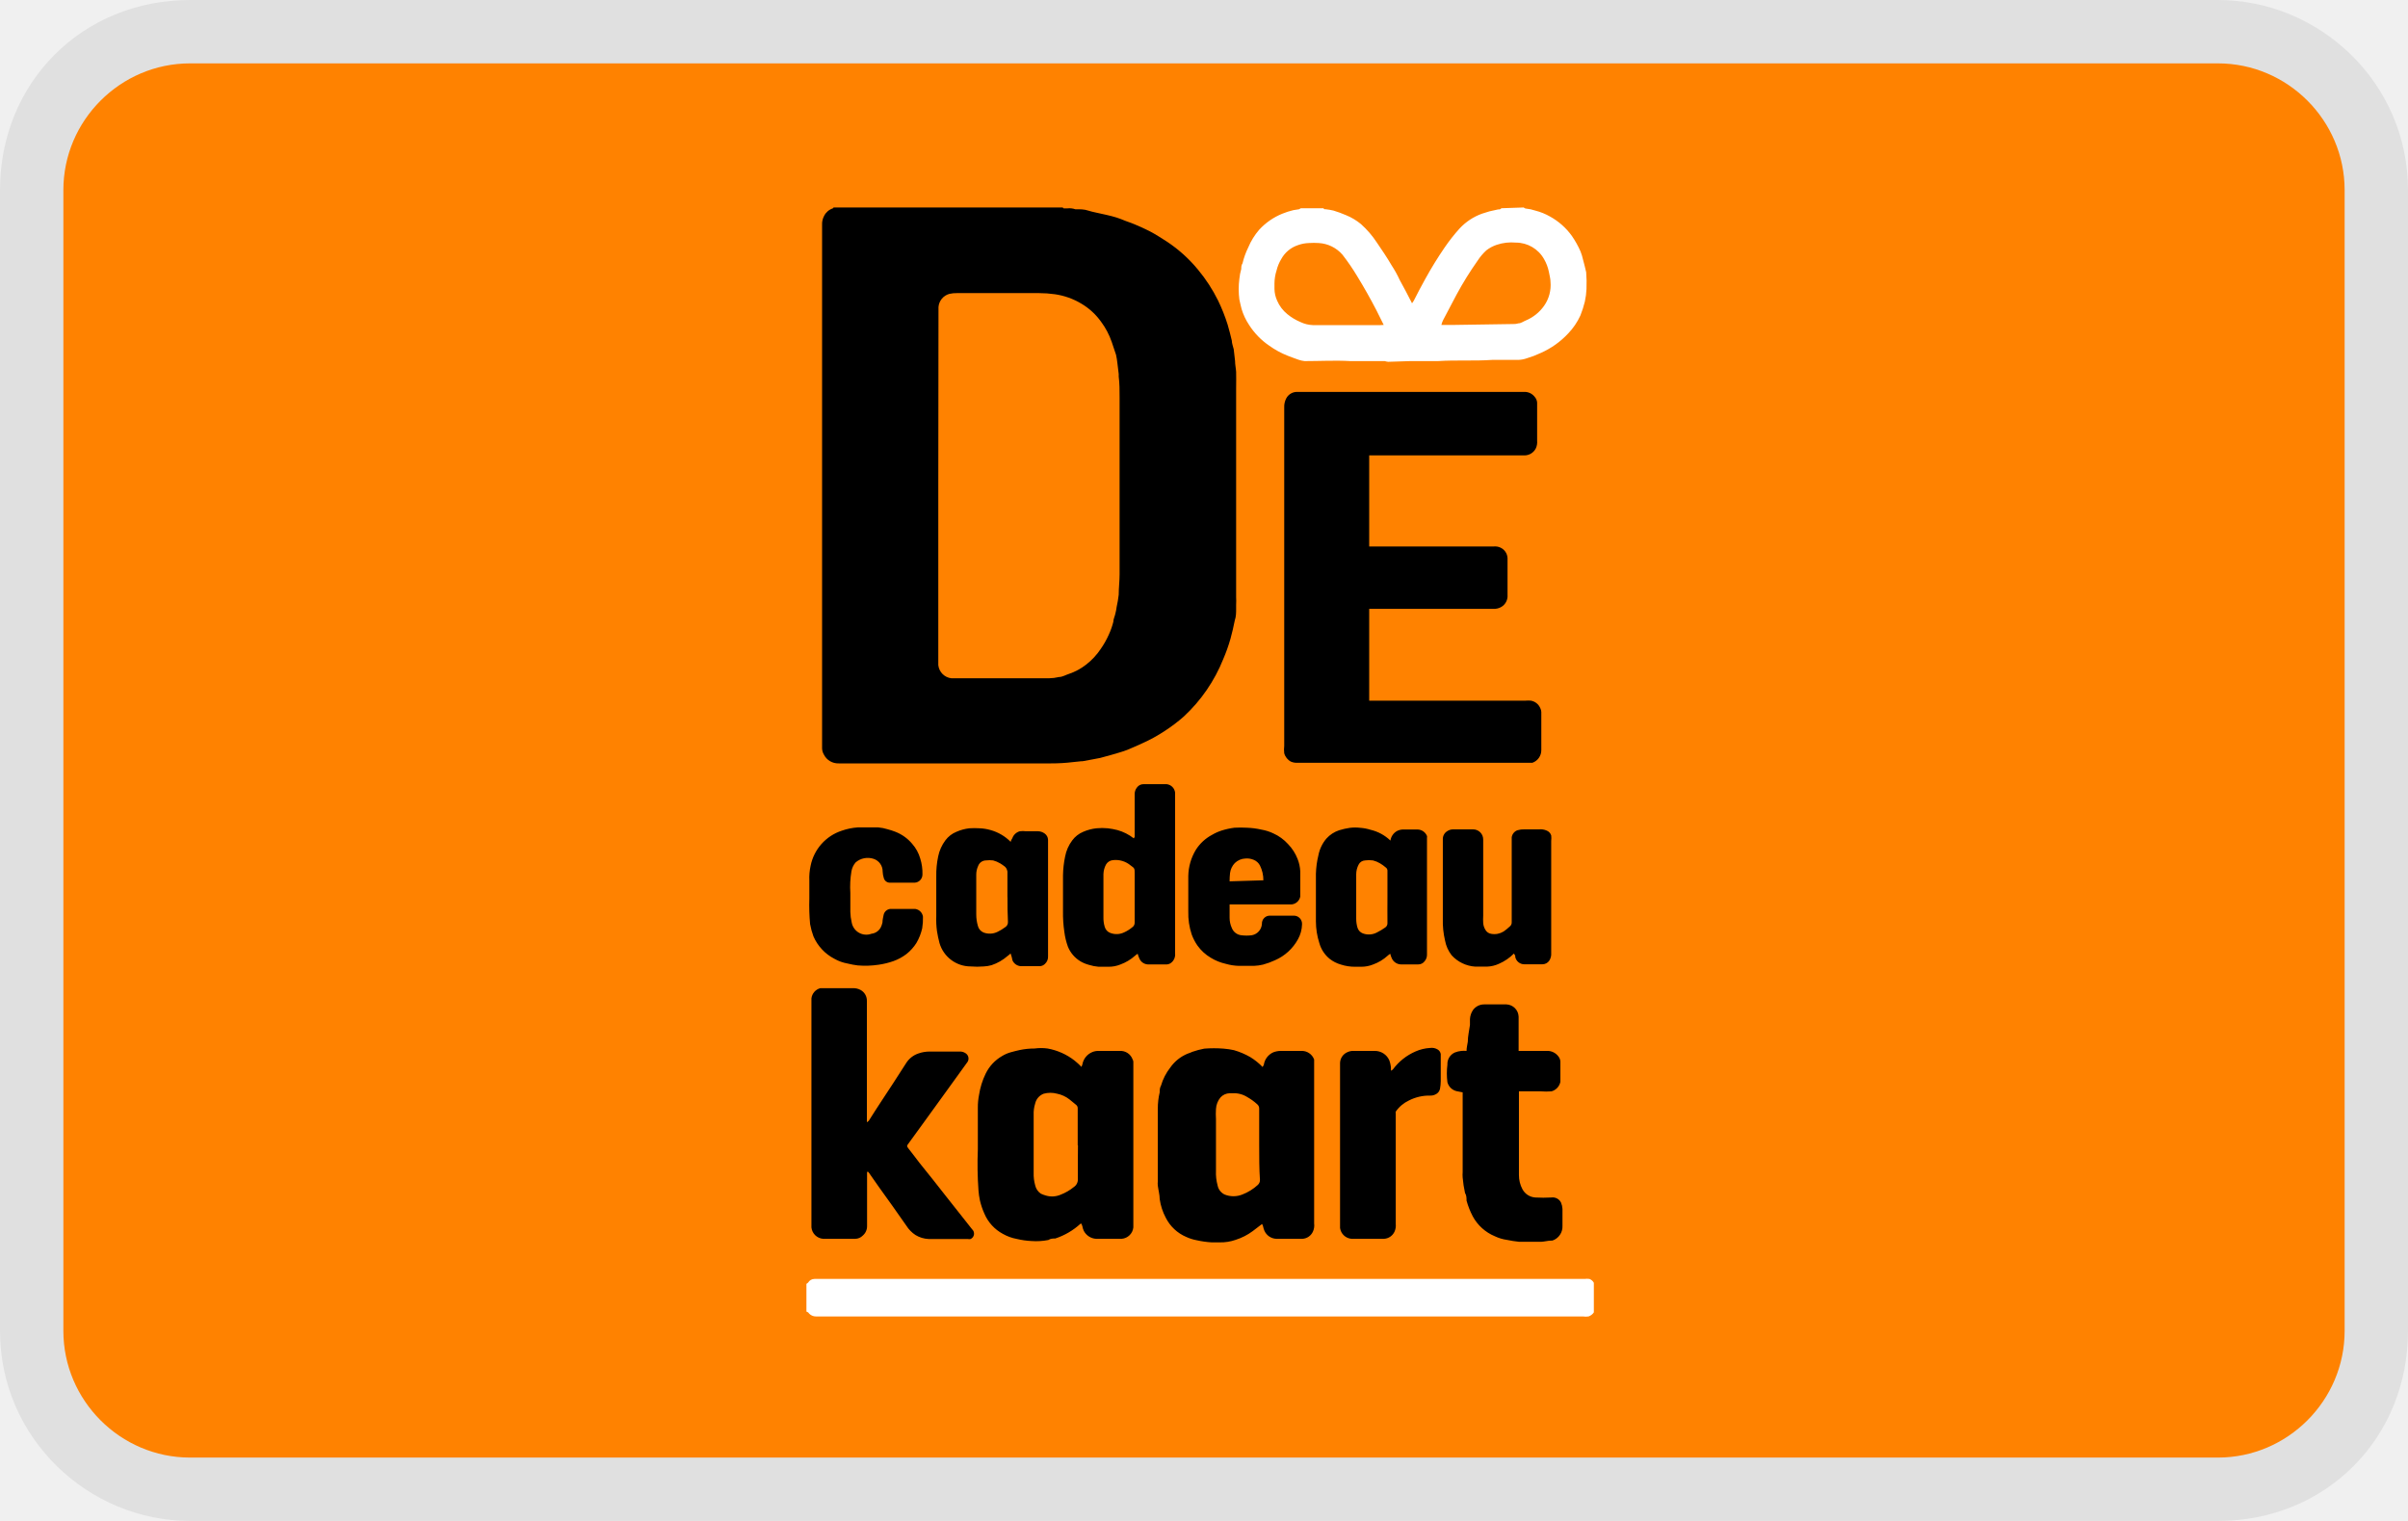
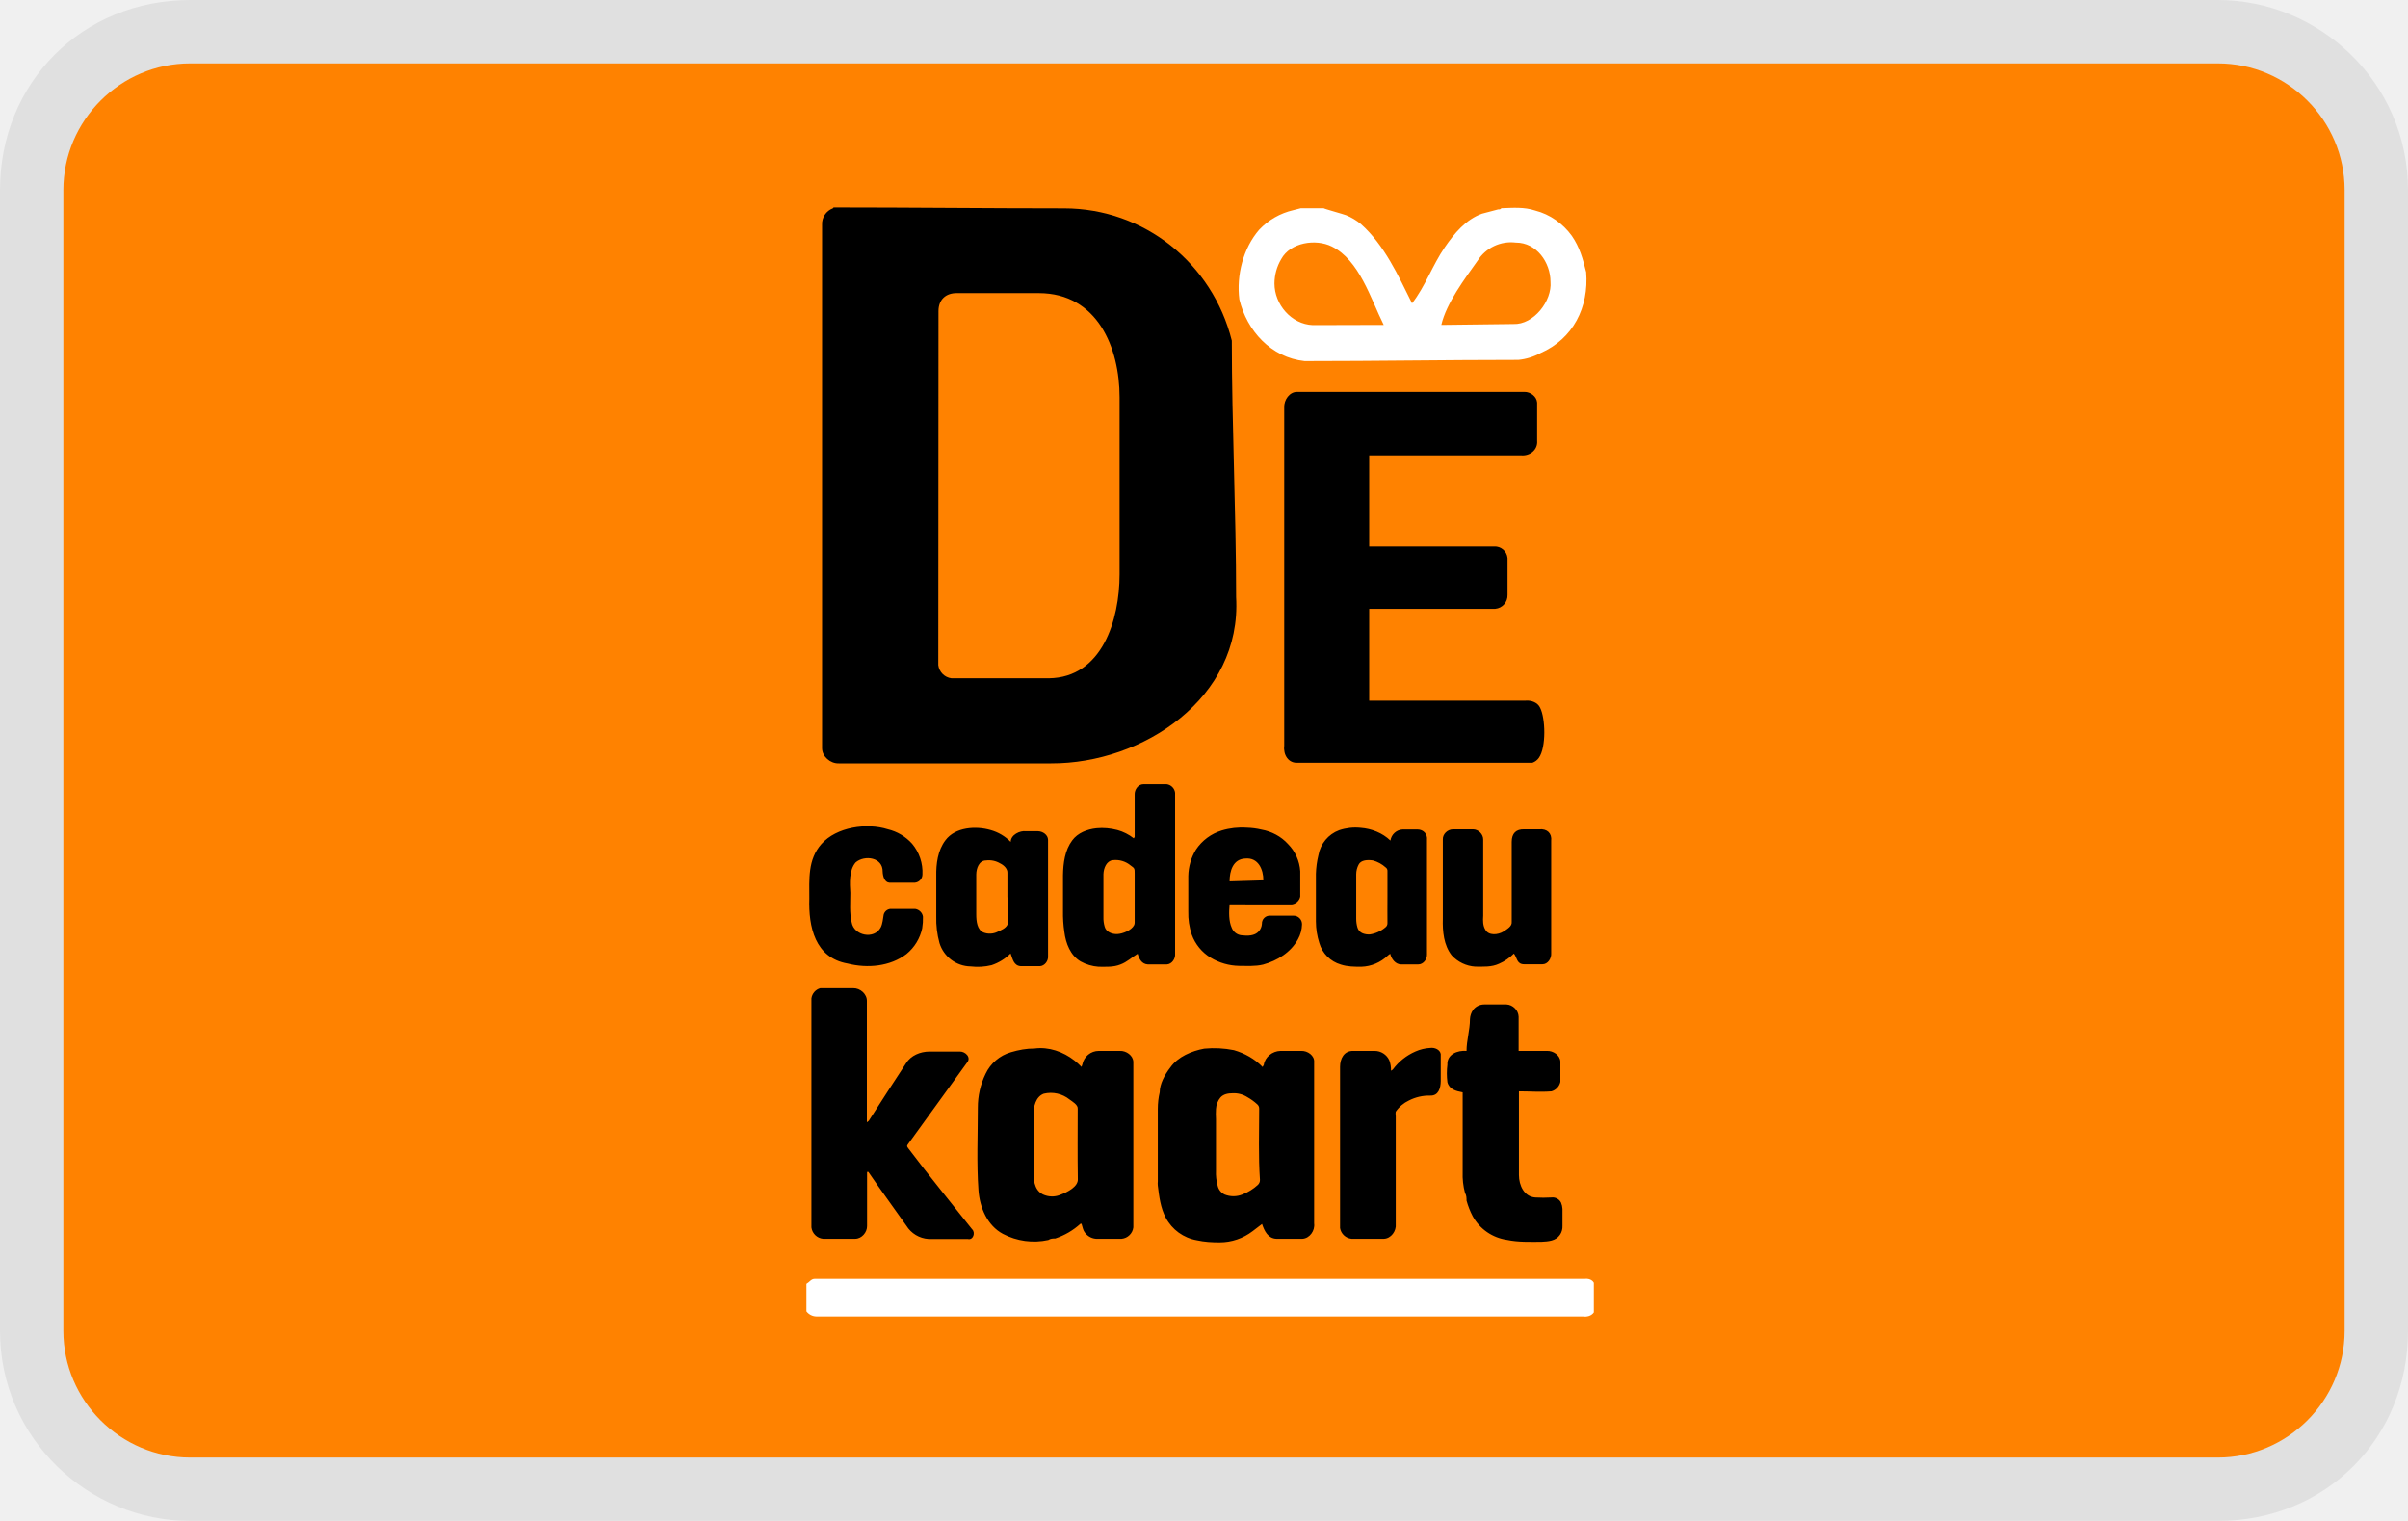
<svg xmlns="http://www.w3.org/2000/svg" role="img" viewBox="0 0 38 24" width="38" height="24" aria-labelledby="pi-decadeaukaart">
-   <path d="M35 0H3C1.3 0 0 1.3 0 3v18c0 1.7 1.4 3 3 3h32c1.7 0 3-1.3 3-3V3c0-1.7-1.4-3-3-3z" opacity=".07" />
-   <path fill="#ff8200" d="M35 1c1.1 0 2 .9 2 2v18c0 1.1-.9 2-2 2H3c-1.1 0-2-.9-2-2V3c0-1.1.9-2 2-2h32" />
-   <rect stroke="null" x="7.252" y=".353" fill="none" rx="10.37" height="23.368" width="23.368" class="cls-1" />
-   <path stroke="null" d="M16.773 3.274s0 .014.018.014h.054a.283.283 0 01.124.014h.016c.063 0 .126 0 .187.021s.194.045.29.068c.054.012.107.026.159.042s.091.033.138.052.096.032.142.053c.084.035.169.073.25.115s.17.1.255.154a2.227 2.227 0 01.5.449 2.477 2.477 0 01.316.486 2.804 2.804 0 01.151.38c.026.085.045.169.066.253 0 .044.02.091.03.136h0l.021.184c0 .059.014.117.017.173s0 .175 0 .262V9.423a1.028 1.028 0 010 .119v.065c0 .06 0 .122-.021.182a4.008 4.008 0 01-.068.29 2.671 2.671 0 01-.115.323 2.507 2.507 0 01-.619.902 2.526 2.526 0 01-.308.233 2.421 2.421 0 01-.35.192c-.08.035-.157.072-.235.103s-.168.054-.254.08l-.176.048-.126.024-.152.028h-.018l-.136.014a2.757 2.757 0 01-.341.02h-3.353a.252.252 0 01-.234-.14.201.201 0 01-.028-.098V3.545a.269.269 0 01.033-.14.234.234 0 01.137-.117l.012-.014h3.618zm-1.966 4.391v2.83a.234.234 0 00.208.208H16.553a.722.722 0 00.159-.02c.054 0 .107-.034.159-.05a.907.907 0 00.268-.145 1.04 1.04 0 00.234-.252 1.358 1.358 0 00.124-.22 1.168 1.168 0 00.072-.203c0-.045.024-.087.033-.133a.76.76 0 00.019-.1 1.87 1.87 0 00.033-.195c0-.107.014-.215.014-.322V6.268c0-.11 0-.22-.014-.327a.234.234 0 000-.04l-.021-.173a1.227 1.227 0 00-.021-.129 6.886 6.886 0 00-.068-.203 1.168 1.168 0 00-.169-.32 1.019 1.019 0 00-.308-.283 1.12 1.12 0 00-.42-.15 1.834 1.834 0 00-.253-.018h-1.29a.523.523 0 00-.121.012.234.234 0 00-.173.208v.065l-.003 2.755z" />
-   <path stroke="null" fill="#fff" d="M12.727 20.258a.112.112 0 00.026-.02.117.117 0 01.1-.057h12.152a.287.287 0 01.077 0 .129.129 0 01.07.061v.467a.161.161 0 01-.084.064.301.301 0 01-.09 0H12.881a.15.15 0 01-.129-.066s-.016 0-.026-.014v-.435zM24.045 3.274s.02.017.033.017a.659.659 0 01.15.032.935.935 0 01.233.094 1.045 1.045 0 01.343.304 1.425 1.425 0 01.138.247.846.846 0 01.04.131c.019.066.033.131.049.196 0 0 0 0 0 0a2.201 2.201 0 01.005.265 1.154 1.154 0 01-.026.2 1.685 1.685 0 01-.07.218 1.03 1.03 0 01-.192.283 1.318 1.318 0 01-.437.31 1.503 1.503 0 01-.215.082.449.449 0 01-.135.026h-.412c-.285.02-.572 0-.857.019h-.437l-.348.011a.234.234 0 01-.054-.011h-.545c-.233-.014-.481 0-.72 0a.437.437 0 01-.095-.021c-.059-.02-.117-.043-.173-.064a1.341 1.341 0 01-.29-.158 1.131 1.131 0 01-.32-.33.935.935 0 01-.117-.25c-.014-.049-.023-.1-.035-.15a1.262 1.262 0 010-.324.883.883 0 01.03-.157c0-.03 0-.058.02-.089a1.187 1.187 0 01.09-.25 1.038 1.038 0 01.173-.28 1.014 1.014 0 01.365-.253 1.168 1.168 0 01.175-.056l.089-.014.028-.016h.36c0 .021.02.014.035.016a1.1 1.1 0 01.121.021 1.82 1.82 0 01.199.073.9.9 0 01.234.14 1.477 1.477 0 01.25.29c.081.119.159.233.233.36.047.072.09.147.129.233.065.12.128.234.194.367a.327.327 0 00.028-.042c.06-.117.119-.234.184-.348a5.94 5.94 0 01.304-.493 2.835 2.835 0 01.234-.297.902.902 0 01.353-.234l.119-.037.135-.03c.02 0 .04 0 .052-.019l.353-.012zm-1.3 1.853h.22l.916-.014a.234.234 0 00.082-.011c.04 0 .077-.03.115-.045a.668.668 0 00.29-.233.568.568 0 00.1-.377c0-.053-.017-.105-.026-.159a.657.657 0 00-.075-.198.51.51 0 00-.446-.262.734.734 0 00-.302.035.55.55 0 00-.163.087.839.839 0 00-.138.163 5.237 5.237 0 00-.332.535c-.072.134-.142.267-.212.402a.344.344 0 00-.028.077zm-.909 0l-.116-.233a8.522 8.522 0 00-.302-.535 3.377 3.377 0 00-.233-.34.535.535 0 00-.374-.184 1.133 1.133 0 00-.155 0 .551.551 0 00-.173.033.467.467 0 00-.264.22.638.638 0 00-.074.18.687.687 0 00-.033.205v.087a.467.467 0 00.042.184.554.554 0 00.161.213.839.839 0 00.21.126.49.49 0 00.192.047h1.066l.053-.003z" class="cls-2" />
-   <path stroke="null" d="M21.607 7.186v1.437h1.97a.199.199 0 01.099.017.192.192 0 01.114.166v.581a.203.203 0 01-.077.176.22.22 0 01-.117.044h-1.989v1.449h2.47a.44.44 0 01.08 0 .196.196 0 01.147.112.173.173 0 01.019.091v.577a.21.21 0 01-.14.2H20.483a.234.234 0 01-.11-.017.213.213 0 01-.107-.133.495.495 0 010-.117v-5.34a.28.28 0 01.033-.145.192.192 0 01.173-.1h3.583a.201.201 0 01.165.08.152.152 0 01.037.088v.603a.234.234 0 01-.02.119.201.201 0 01-.176.112.344.344 0 01-.049 0h-2.404zM13.683 18.496v.849a.194.194 0 01-.068.152.168.168 0 01-.119.051h-.507a.201.201 0 01-.184-.18V15.84v-.086a.19.19 0 01.14-.161h.519a.234.234 0 01.116.028.192.192 0 01.1.177v1.91a.136.136 0 00.031-.024c.068-.107.136-.215.206-.32l.178-.271.203-.315a.367.367 0 01.196-.155.537.537 0 01.173-.03h.48a.154.154 0 01.09.026.1.1 0 01.021.152l-.322.446-.33.456-.273.376c-.023.032-.026.035 0 .07.058.077.12.152.18.234.138.172.278.345.413.52l.414.524a.093.093 0 01-.023.154.089.089 0 01-.045 0h-.619a.432.432 0 01-.206-.063.484.484 0 01-.144-.147l-.22-.313-.203-.283c-.054-.077-.108-.152-.164-.234a.203.203 0 00-.021-.025l-.012.011zM19.925 16.837a.178.178 0 00.019-.035.257.257 0 01.152-.198.339.339 0 01.11-.021h.327a.208.208 0 01.205.135.234.234 0 010 .042V19.305a.234.234 0 01-.019.129.194.194 0 01-.165.114h-.412a.215.215 0 01-.189-.128.376.376 0 01-.021-.068c0-.014-.012-.026-.016-.038l-.148.113a.916.916 0 01-.268.137.713.713 0 01-.253.04h-.126a1.442 1.442 0 01-.234-.033.701.701 0 01-.168-.053.643.643 0 01-.322-.302.888.888 0 01-.096-.294c0-.07-.021-.14-.03-.213a.32.32 0 010-.068v-1.145a1.091 1.091 0 01.03-.26c0-.034 0-.07.02-.104a.846.846 0 01.148-.288.617.617 0 01.234-.2c.037-.02.077-.029.114-.047a1.295 1.295 0 01.187-.05h0a1.914 1.914 0 01.306 0 1.217 1.217 0 01.162.024 1.154 1.154 0 01.259.11.984.984 0 01.194.156zm-.054 1.234v-.577a.086.086 0 00-.03-.068.841.841 0 00-.157-.114.395.395 0 00-.233-.061h-.047a.203.203 0 00-.143.065.313.313 0 00-.072.183 1.24 1.24 0 000 .16v.814a.755.755 0 00.026.234.201.201 0 00.11.142.376.376 0 00.28 0 .769.769 0 00.245-.152.103.103 0 00.033-.079c-.012-.17-.012-.36-.012-.547zM17.067 16.835a.414.414 0 00.014-.04.26.26 0 01.157-.194.252.252 0 01.102-.018h.332a.203.203 0 01.201.133.08.08 0 01.012.04v2.612a.201.201 0 01-.185.18h-.404a.234.234 0 01-.194-.128.287.287 0 01-.021-.068l-.014-.042h-.016a1.094 1.094 0 01-.398.233c-.035 0-.074 0-.11.024a.998.998 0 01-.264.016 1.255 1.255 0 01-.233-.033.701.701 0 01-.22-.08.65.65 0 01-.292-.32 1.147 1.147 0 01-.07-.207 1.182 1.182 0 01-.023-.16 5.709 5.709 0 01-.01-.644v-.66a.998.998 0 01.019-.202 1.168 1.168 0 01.103-.332.645.645 0 01.264-.283.54.54 0 01.135-.058c.047-.014.094-.024.14-.035a1.133 1.133 0 01.234-.024.762.762 0 01.206 0 .972.972 0 01.425.19c.038.03.073.063.11.1zm-.06 1.236v-.577a.068.068 0 00-.029-.063c-.035-.026-.065-.056-.1-.082a.467.467 0 00-.197-.091.404.404 0 00-.21 0 .215.215 0 00-.135.154.523.523 0 00-.024.18v.914a.643.643 0 00.024.198.215.215 0 00.088.131.467.467 0 00.08.03.341.341 0 00.233-.013.76.76 0 00.21-.122.14.14 0 00.062-.128c-.003-.171.002-.35.002-.53h-.005zM23.965 16.583h.444a.215.215 0 01.183.086.143.143 0 01.032.08v.322a.196.196 0 01-.14.15 1.066 1.066 0 01-.17 0h-.344a.234.234 0 000 .037v1.285a.467.467 0 00.054.22.248.248 0 00.205.133 2.285 2.285 0 00.253 0 .147.147 0 01.152.08.3.3 0 01.023.1v.266a.234.234 0 01-.159.234h-.014c-.054 0-.107.016-.161.019h-.35a1.914 1.914 0 01-.192-.03.657.657 0 01-.19-.057.701.701 0 01-.35-.315 1.253 1.253 0 01-.098-.248c0-.04 0-.082-.024-.121a1.813 1.813 0 01-.037-.243.521.521 0 010-.087v-1.257l-.096-.019a.196.196 0 01-.145-.142 1.091 1.091 0 010-.276.199.199 0 01.117-.192.39.39 0 01.103-.025.467.467 0 01.082 0c0-.052.014-.099.02-.145 0-.087.022-.176.034-.264v-.092a.28.28 0 01.05-.147.217.217 0 01.174-.086h.353a.201.201 0 01.191.194v.54zM17.906 13.206v-.668a.164.164 0 01.037-.113.124.124 0 01.1-.051h.368a.15.15 0 01.133.135v2.541a.159.159 0 01-.054.135.12.12 0 01-.075.033h-.303a.154.154 0 01-.131-.091.591.591 0 01-.028-.077.255.255 0 00-.04.03.722.722 0 01-.234.14.486.486 0 01-.189.035h-.154a.701.701 0 01-.152-.03.533.533 0 01-.131-.054.479.479 0 01-.201-.234 1.073 1.073 0 01-.056-.233 1.989 1.989 0 01-.021-.33v-.563a1.556 1.556 0 01.033-.294.61.61 0 01.112-.255.411.411 0 01.173-.136.717.717 0 01.21-.056.895.895 0 01.178 0 1.154 1.154 0 01.152.028.736.736 0 01.259.131l.014-.023zm0 .935v-.356c0-.081 0-.084-.063-.128a.367.367 0 00-.283-.084.14.14 0 00-.107.07.341.341 0 00-.04.15v.677a.484.484 0 00.02.154.143.143 0 00.09.098.276.276 0 00.22-.011.55.55 0 00.12-.075.089.089 0 00.043-.082v-.413zM21.951 16.896c.016-.012.026-.014.03-.021a.879.879 0 01.356-.283.659.659 0 01.233-.056.178.178 0 01.12.026.103.103 0 01.046.07V17.059a.717.717 0 01-.012.124.124.124 0 01-.072.087.168.168 0 01-.082.018.701.701 0 00-.336.077.521.521 0 00-.208.176.077.077 0 000 .032.255.255 0 000 .042v1.7a.234.234 0 01-.019.119.194.194 0 01-.166.114h-.514a.199.199 0 01-.18-.17v-2.543-.065a.192.192 0 01.12-.169.21.21 0 01.093-.018h.332a.248.248 0 01.233.15.451.451 0 01.024.1c0 .016 0 .035.002.063zM21.942 13.264a.206.206 0 01.102-.15.215.215 0 01.092-.025h.233a.164.164 0 01.15.103.054.054 0 010 .026.175.175 0 010 .035v1.808a.157.157 0 01-.04.11.122.122 0 01-.098.047h-.273a.164.164 0 01-.14-.087.374.374 0 01-.029-.081.255.255 0 00-.04.03.685.685 0 01-.233.14.495.495 0 01-.182.035h-.092a.713.713 0 01-.233-.035.519.519 0 01-.175-.089.49.49 0 01-.164-.25 1.12 1.12 0 01-.054-.34v-.753a1.388 1.388 0 01.04-.295.57.57 0 01.126-.261.467.467 0 01.201-.131 1.087 1.087 0 01.168-.038.68.68 0 01.169 0 .687.687 0 01.156.03.673.673 0 01.316.171zm-.047.893v-.411a.063.063 0 00-.028-.059.596.596 0 00-.091-.065.402.402 0 00-.11-.045.44.44 0 00-.124 0 .12.12 0 00-.103.068.33.33 0 00-.037.15v.7a.49.49 0 00.02.143.14.14 0 00.083.09.271.271 0 00.222-.013.993.993 0 00.135-.081.08.08 0 00.033-.07c-.002-.14 0-.274 0-.407zM15.948 15.045a.393.393 0 01-.05.042.74.74 0 01-.25.143.55.55 0 01-.123.02 1.236 1.236 0 01-.208 0 .512.512 0 01-.491-.369 1.818 1.818 0 01-.04-.189 1.358 1.358 0 01-.011-.234v-.63a1.402 1.402 0 01.03-.314.631.631 0 01.114-.254.407.407 0 01.173-.134.701.701 0 01.206-.056 1.248 1.248 0 01.161 0 .722.722 0 01.173.028.713.713 0 01.318.187c0-.02.016-.04.026-.06a.173.173 0 01.117-.108.353.353 0 01.098 0h.191a.182.182 0 01.103.035.126.126 0 01.054.1v1.835a.152.152 0 01-.052.126.122.122 0 01-.077.033h-.299a.154.154 0 01-.133-.091.68.68 0 00-.03-.11zm-.05-.888v-.381a.122.122 0 00-.058-.114c-.019-.012-.037-.029-.056-.038a.423.423 0 00-.112-.047.446.446 0 00-.112 0 .133.133 0 00-.124.087.327.327 0 00-.03.133v.633a.645.645 0 00.025.178.152.152 0 00.091.107.276.276 0 00.22-.011.701.701 0 00.12-.073.091.091 0 00.044-.088c-.007-.124-.007-.255-.007-.386zM19.404 14.27a.234.234 0 000 .036v.176a.386.386 0 00.035.161.182.182 0 00.15.115.657.657 0 00.165 0 .194.194 0 00.16-.18.124.124 0 01.132-.129h.363a.129.129 0 01.138.138.507.507 0 01-.064.234.757.757 0 01-.36.33 1.18 1.18 0 01-.191.07.748.748 0 01-.145.02h-.234a.823.823 0 01-.212-.033.769.769 0 01-.234-.095.687.687 0 01-.21-.192.78.78 0 01-.091-.175 1.06 1.06 0 01-.054-.365v-.558a.827.827 0 01.121-.416.68.68 0 01.255-.234.736.736 0 01.152-.068 1.14 1.14 0 01.201-.044 1.722 1.722 0 01.192 0 1.213 1.213 0 01.233.03.724.724 0 01.187.059.701.701 0 01.234.17.701.701 0 01.15.234.6.6 0 01.042.194v.4a.154.154 0 01-.134.123h-.981v-.002zm0-.363l.533-.016a.521.521 0 00-.054-.234.192.192 0 00-.098-.089.271.271 0 00-.131-.021.252.252 0 00-.168.072.28.28 0 00-.075.157 1.168 1.168 0 00-.007.13zM23.89 15.047a.748.748 0 01-.233.16.49.49 0 01-.192.046h-.184a.551.551 0 01-.372-.178.533.533 0 01-.105-.233 1.311 1.311 0 01-.035-.344v-1.25a.145.145 0 01.07-.133.166.166 0 01.089-.028h.318a.159.159 0 01.16.163v1.2a.9.9 0 000 .111.234.234 0 00.034.11.126.126 0 00.095.065.276.276 0 00.192-.037.73.73 0 00.093-.075.082.082 0 00.036-.077v-1.262-.074a.14.14 0 01.09-.11.346.346 0 01.11-.014h.234a.234.234 0 01.115.018.122.122 0 01.074.077.367.367 0 010 .087v1.769a.194.194 0 01-.03.12.13.13 0 01-.11.058h-.285a.145.145 0 01-.142-.115v-.016a.15.15 0 00-.021-.038zM12.772 14.18v-.285a.893.893 0 01.02-.233.734.734 0 01.492-.554.951.951 0 01.252-.052h.323a.701.701 0 01.151.03 1.129 1.129 0 01.117.038.657.657 0 01.267.19.598.598 0 01.128.233.766.766 0 01.035.252.129.129 0 01-.119.129h-.404a.098.098 0 01-.087-.073.38.38 0 01-.018-.102.208.208 0 00-.143-.201.294.294 0 00-.283.056.29.29 0 00-.067.142 1.493 1.493 0 00-.017.34v.3a.785.785 0 00.021.164.234.234 0 00.313.18.19.19 0 00.145-.098.322.322 0 00.028-.08c0-.042.012-.084.019-.123a.12.12 0 01.1-.09h.4a.143.143 0 01.12.122.956.956 0 01-.012.183.81.81 0 01-.092.233.701.701 0 01-.156.173.764.764 0 01-.206.112 1.236 1.236 0 01-.233.057 1.416 1.416 0 01-.33.011 1.304 1.304 0 01-.161-.03.652.652 0 01-.208-.075.722.722 0 01-.33-.353 1.138 1.138 0 01-.053-.194 3.25 3.25 0 01-.012-.402z" />
+   <g clip-path="url(#pi-decadeaukaart-a)">
+     <path fill="#000" d="M35 0H3C1.3 0 0 1.3 0 3v18c0 1.7 1.4 3 3 3h32c1.7 0 3-1.3 3-3V3c0-1.7-1.4-3-3-3Z" opacity=".07" />
+     <path fill="#FF8200" d="M35 1c1.1 0 2 .9 2 2v18c0 1.1-.9 2-2 2H3c-1.1 0-2-.9-2-2V3c0-1.1.9-2 2-2h32Z" />
+     <path fill="#000" d="M16.791 3.288c1.27 0 2.344.873 2.648 2.087 0 1.337.068 2.7.068 4.048.092 1.591-1.474 2.628-2.919 2.623h-3.353c-.131.004-.26-.107-.262-.238V3.545a.262.262 0 0 1 .17-.257l.012-.014c1.209 0 2.44.014 3.636.014Zm-1.984 7.207a.24.24 0 0 0 .208.208h1.538c.84-.012 1.115-.921 1.115-1.64V6.268c0-.777-.347-1.641-1.274-1.643h-1.29c-.176-.003-.294.1-.294.285l-.003 5.585Z" />
+     <path fill="#fff" d="M12.727 20.258c.045-.025.075-.077.126-.077h12.152c.057-.008.12.01.147.061v.467c-.037.055-.108.074-.174.064H12.881a.202.202 0 0 1-.155-.08v-.435h.001ZM24.228 3.323c.231.059.436.204.576.398.124.178.176.368.227.574.044.554-.205 1.05-.72 1.276a.917.917 0 0 1-.35.108c-1.124 0-2.249.019-3.373.019-.53-.056-.911-.479-1.03-.973-.049-.378.06-.808.313-1.1a1.07 1.07 0 0 1 .54-.309l.117-.03h.36c0 .007.323.096.355.11a.899.899 0 0 1 .234.14c.372.333.587.81.806 1.25.206-.262.325-.605.516-.883.152-.222.334-.44.587-.531l.254-.067c.02 0 .04 0 .052-.019.184-.006.36-.022.536.037Zm-1.483 1.804 1.136-.014c.323.014.614-.368.587-.666 0-.306-.22-.62-.547-.619a.623.623 0 0 0-.603.285c-.203.287-.492.667-.573 1.014Zm-.909 0c-.206-.414-.384-1.024-.82-1.238-.255-.126-.654-.063-.797.199a.76.76 0 0 0-.107.385c0 .33.266.644.605.657l1.119-.003Z" />
+     <path fill="#000" d="M21.607 7.186v1.437h1.97a.202.202 0 0 1 .213.183v.581a.213.213 0 0 1-.194.22h-1.989v1.449h2.47c.09-.008.19.03.227.112.085.164.098.624-.019.79a.21.21 0 0 1-.102.078h-3.7c-.151.013-.234-.126-.217-.267v-5.34c-.005-.12.085-.248.206-.245h3.583c.096-.002.194.072.202.168v.603c.013.143-.113.24-.245.231h-2.405Zm-7.924 11.31v.849c.002.102-.085.202-.187.203h-.507a.206.206 0 0 1-.184-.18v-3.614a.194.194 0 0 1 .14-.161h.519c.112-.002.22.093.216.205v1.91a.136.136 0 0 0 .031-.024c.193-.304.39-.604.587-.906.076-.123.224-.184.369-.185h.48c.088-.002.187.095.111.178l-.925 1.278c-.023.032-.026.035 0 .07.326.433.671.853 1.007 1.278.058.052.018.177-.068.154h-.619a.445.445 0 0 1-.35-.21c-.195-.277-.396-.55-.587-.83-.012-.017-.016-.029-.033-.015Zm6.242-1.659a.18.18 0 0 0 .019-.035c.018-.124.137-.216.262-.219h.327c.102-.005.214.075.205.177v2.545c.016.114-.07.236-.184.243h-.412c-.133-.005-.19-.126-.226-.234l-.148.113a.853.853 0 0 1-.521.177c-.122 0-.24-.006-.36-.033a.685.685 0 0 1-.49-.355c-.083-.156-.105-.334-.126-.507a.322.322 0 0 1 0-.068v-1.145c0-.088.01-.175.03-.26 0-.128.076-.275.168-.392.119-.17.337-.26.535-.297a1.6 1.6 0 0 1 .468.024c.17.049.33.138.453.266Zm-.054.657a.087.087 0 0 0-.03-.068.842.842 0 0 0-.157-.114.395.395 0 0 0-.233-.061c-.07 0-.142.013-.19.065a.313.313 0 0 0-.072.183 1.256 1.256 0 0 0 0 .16v.814a.757.757 0 0 0 .026.234.203.203 0 0 0 .11.142c.09.036.19.036.28 0a.769.769 0 0 0 .245-.152.104.104 0 0 0 .033-.079c-.026-.373-.012-.75-.012-1.124Zm-2.804-.659a.43.43 0 0 0 .014-.04.264.264 0 0 1 .259-.212h.332c.1-.005.21.072.213.173v2.612a.206.206 0 0 1-.185.18h-.404a.238.238 0 0 1-.194-.128c-.016-.035-.023-.074-.035-.11h-.016c-.115.105-.25.184-.398.233-.035 0-.074 0-.11.024a1.054 1.054 0 0 1-.717-.097c-.243-.13-.365-.412-.385-.687-.031-.433-.01-.87-.01-1.304a1.21 1.21 0 0 1 .122-.534.639.639 0 0 1 .399-.341c.125-.037.248-.06.374-.059.224-.03.452.05.631.19.038.03.073.063.11.1Zm-.06.659c.006-.061-.087-.114-.129-.145a.472.472 0 0 0-.407-.091c-.124.046-.165.202-.159.334v.914c-.005.154.03.314.192.359a.34.34 0 0 0 .233-.013c.107-.04.282-.127.272-.25-.006-.37-.002-.738-.002-1.108Zm6.958-.911h.444c.1-.005.208.066.215.166v.322a.2.2 0 0 1-.14.15c-.17.014-.344 0-.514 0a.229.229 0 0 0 0 .037v1.285c0 .16.082.342.259.353.084.005.169.005.253 0a.15.15 0 0 1 .152.08.3.3 0 0 1 .023.1v.266a.234.234 0 0 1-.04.144c-.067.098-.186.103-.294.109-.183 0-.362.008-.542-.03a.735.735 0 0 1-.54-.372 1.255 1.255 0 0 1-.098-.248c0-.04 0-.082-.024-.121a1.105 1.105 0 0 1-.037-.33v-1.257c-.104-.02-.211-.045-.241-.161a1.09 1.09 0 0 1 0-.276c-.009-.161.158-.23.302-.217 0-.167.054-.333.054-.501a.28.28 0 0 1 .05-.147.22.22 0 0 1 .174-.086h.353c.1.005.188.093.191.194v.54Zm-6.059-3.377v-.668c-.004-.08.057-.164.137-.164h.368a.154.154 0 0 1 .133.135v2.541c.007.078-.05.163-.129.168h-.303c-.095-.006-.136-.088-.159-.168-.094.057-.167.131-.274.17-.11.044-.227.035-.343.035a.678.678 0 0 1-.283-.084c-.16-.094-.234-.283-.257-.467a1.99 1.99 0 0 1-.021-.33v-.563c.003-.193.03-.395.145-.549.087-.119.236-.176.383-.192.11-.011.222 0 .33.028a.73.73 0 0 1 .259.131l.014-.023Zm0 .579c0-.081 0-.084-.063-.128a.37.37 0 0 0-.283-.084c-.096.01-.144.123-.147.22v.677a.483.483 0 0 0 .02.154c.022.082.117.12.201.115.083-.004.22-.058.262-.138a.089.089 0 0 0 .01-.047v-.769Zm4.045 3.111c.016-.012.026-.014.03-.021a.88.88 0 0 1 .356-.283.661.661 0 0 1 .233-.056c.07-.01.154.026.166.096v.427c-.001.11-.035.234-.166.229a.701.701 0 0 0-.336.077.521.521 0 0 0-.208.176c-.005.024-.002.05 0 .074v1.7c.011.111-.073.227-.185.233h-.514a.204.204 0 0 1-.18-.17v-2.543c0-.128.061-.258.213-.252h.332a.253.253 0 0 1 .233.15.43.43 0 0 1 .026.163Zm-.009-3.632a.206.206 0 0 1 .194-.175h.233c.096.001.16.074.15.164v1.808c.003.078-.06.158-.138.157h-.273c-.087-.003-.15-.084-.169-.168a.255.255 0 0 0-.04.03.63.63 0 0 1-.415.175c-.11 0-.218 0-.325-.035a.497.497 0 0 1-.339-.339 1.122 1.122 0 0 1-.054-.34v-.753c.003-.1.016-.198.04-.295a.513.513 0 0 1 .327-.392.803.803 0 0 1 .337-.038c.175.013.346.08.472.201Zm-.047.893v-.411a.064.064 0 0 0-.028-.059.49.49 0 0 0-.201-.11c-.084-.012-.19-.009-.227.068a.33.33 0 0 0-.037.15v.7a.49.49 0 0 0 .02.143.14.14 0 0 0 .083.09.27.27 0 0 0 .112.017.49.49 0 0 0 .245-.111.081.081 0 0 0 .033-.07c-.002-.14 0-.274 0-.407Zm-5.947.888a.778.778 0 0 1-.3.185.93.93 0 0 1-.331.02.523.523 0 0 1-.491-.369 1.423 1.423 0 0 1-.051-.423v-.63c-.004-.2.024-.409.144-.568.156-.21.482-.229.713-.162.12.033.23.098.318.187 0-.112.146-.181.241-.168h.191c.077.002.155.058.157.135v1.835c.006.076-.053.155-.129.159h-.299c-.114-.006-.13-.113-.163-.201Zm-.05-.888v-.381c.005-.067-.057-.125-.114-.152a.35.35 0 0 0-.224-.047c-.111 0-.153.127-.154.22v.633c0 .11.015.244.116.285.07.027.152.023.22-.011.058-.028.126-.053.155-.11a.091.091 0 0 0 .009-.051c-.007-.124-.007-.255-.007-.386h-.001Zm3.506.113c-.01.119-.016.263.035.373a.185.185 0 0 0 .15.115c.098.012.21.012.276-.062a.194.194 0 0 0 .049-.118.125.125 0 0 1 .037-.094.125.125 0 0 1 .095-.035h.363a.134.134 0 0 1 .138.138.507.507 0 0 1-.064.234c-.113.206-.324.338-.551.4-.124.03-.253.02-.379.02a.895.895 0 0 1-.446-.128.71.71 0 0 1-.301-.367 1.06 1.06 0 0 1-.054-.365v-.558a.827.827 0 0 1 .121-.416.751.751 0 0 1 .407-.302 1.1 1.1 0 0 1 .393-.044c.079.002.157.012.233.03.16.028.312.108.421.229a.669.669 0 0 1 .192.428v.4a.157.157 0 0 1-.134.123l-.981-.001Zm0-.363.533-.016c.001-.172-.081-.362-.283-.344-.198.007-.25.199-.25.36Zm4.486 1.14a.747.747 0 0 1-.233.16c-.12.056-.248.046-.376.046a.55.55 0 0 1-.372-.178c-.125-.16-.146-.375-.14-.577v-1.25c-.005-.085.074-.16.159-.161h.318c.085 0 .162.078.16.163v1.2c-.005.076-.006.156.034.221.051.094.196.084.287.028.058-.04.136-.082.129-.152v-1.262c0-.134.068-.203.2-.198h.234c.125-.012.203.063.189.182v1.769c.007.085-.054.18-.14.178h-.285c-.12 0-.11-.1-.163-.169h-.001Zm-11.118-.867c0-.305-.027-.617.191-.862.237-.267.713-.338 1.047-.232a.745.745 0 0 1 .384.228.7.7 0 0 1 .163.485.132.132 0 0 1-.119.129h-.404c-.075-.006-.102-.1-.105-.175.004-.225-.284-.266-.426-.145-.106.122-.094.332-.084.482 0 .153-.015.313.021.464.035.21.353.276.458.082.032-.063.035-.138.047-.203a.122.122 0 0 1 .1-.09h.4c.061.01.112.06.12.122a.95.95 0 0 1-.012.183.718.718 0 0 1-.248.406c-.257.197-.616.23-.93.15-.515-.091-.617-.582-.603-1.024Z" />
+   </g>
+   <defs>
+     <clipPath id="pi-decadeaukaart-a">
+       <path fill="#fff" d="M0 0h38v24H0z" />
+     </clipPath>
+   </defs>
</svg>
